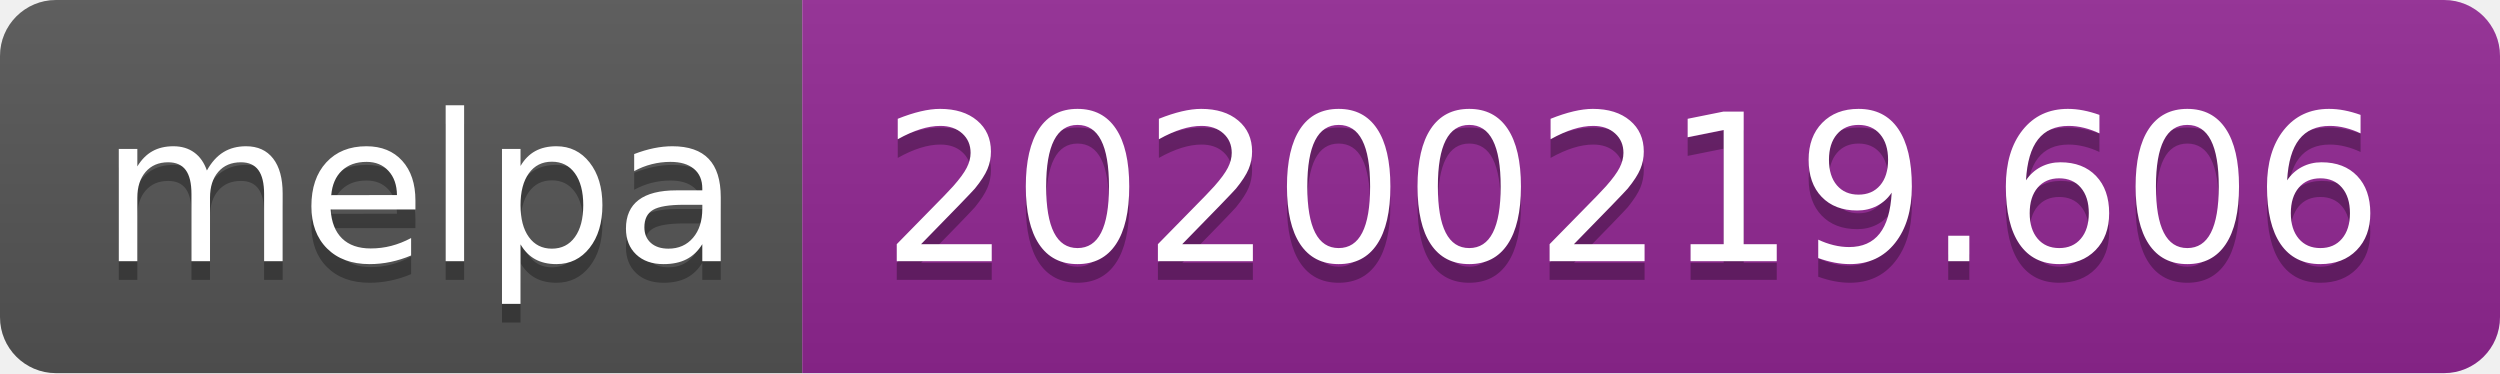
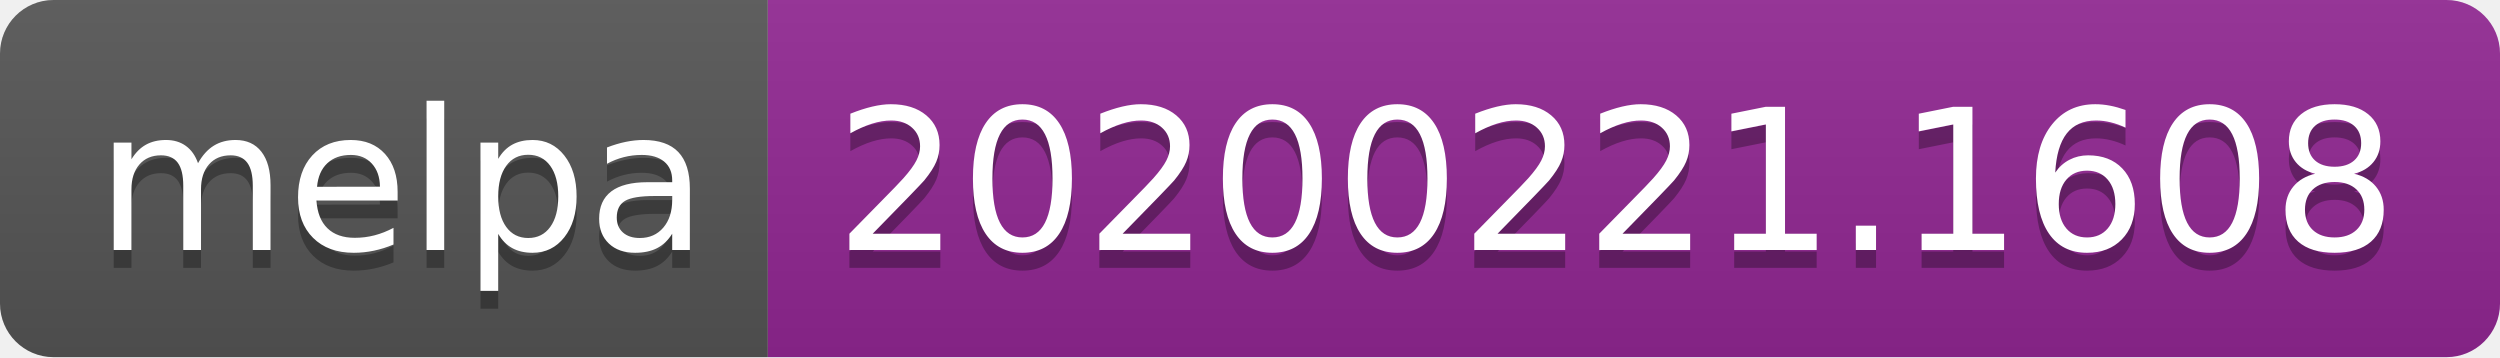
- <svg xmlns="http://www.w3.org/2000/svg" width="134" height="20">
+ <svg xmlns="http://www.w3.org/2000/svg" width="140" height="20">
  <linearGradient id="b" x2="0" y2="100%">
    <stop offset="0" stop-color="#bbb" stop-opacity=".1" />
    <stop offset="1" stop-opacity=".1" />
  </linearGradient>
  <clipPath id="a">
-     <rect width="134" height="20" rx="3" fill="#fff" />
+     <rect width="140" height="20" rx="3" fill="#fff" />
  </clipPath>
  <g clip-path="url(#a)">
    <path fill="#555" d="M0 0h43v20H0z" />
-     <path fill="#922793" d="M43 0h91v20H43z" />
-     <path fill="url(#b)" d="M0 0h134v20H0z" />
+     <path fill="#922793" d="M43 0h97v20H43z" />
+     <path fill="url(#b)" d="M0 0h140v20H0z" />
  </g>
  <g fill="#fff" text-anchor="middle" font-family="DejaVu Sans,Verdana,Geneva,sans-serif" font-size="110">
    <text x="225" y="150" fill="#010101" fill-opacity=".3" transform="scale(.1)" textLength="330">melpa</text>
    <text x="225" y="140" transform="scale(.1)" textLength="330">melpa</text>
-     <text x="875" y="150" fill="#010101" fill-opacity=".3" transform="scale(.1)" textLength="810">20200219.606</text>
-     <text x="875" y="140" transform="scale(.1)" textLength="810">20200219.606</text>
+     <text x="905" y="150" fill="#010101" fill-opacity=".3" transform="scale(.1)" textLength="870">20200221.1608</text>
+     <text x="905" y="140" transform="scale(.1)" textLength="870">20200221.1608</text>
  </g>
</svg>
